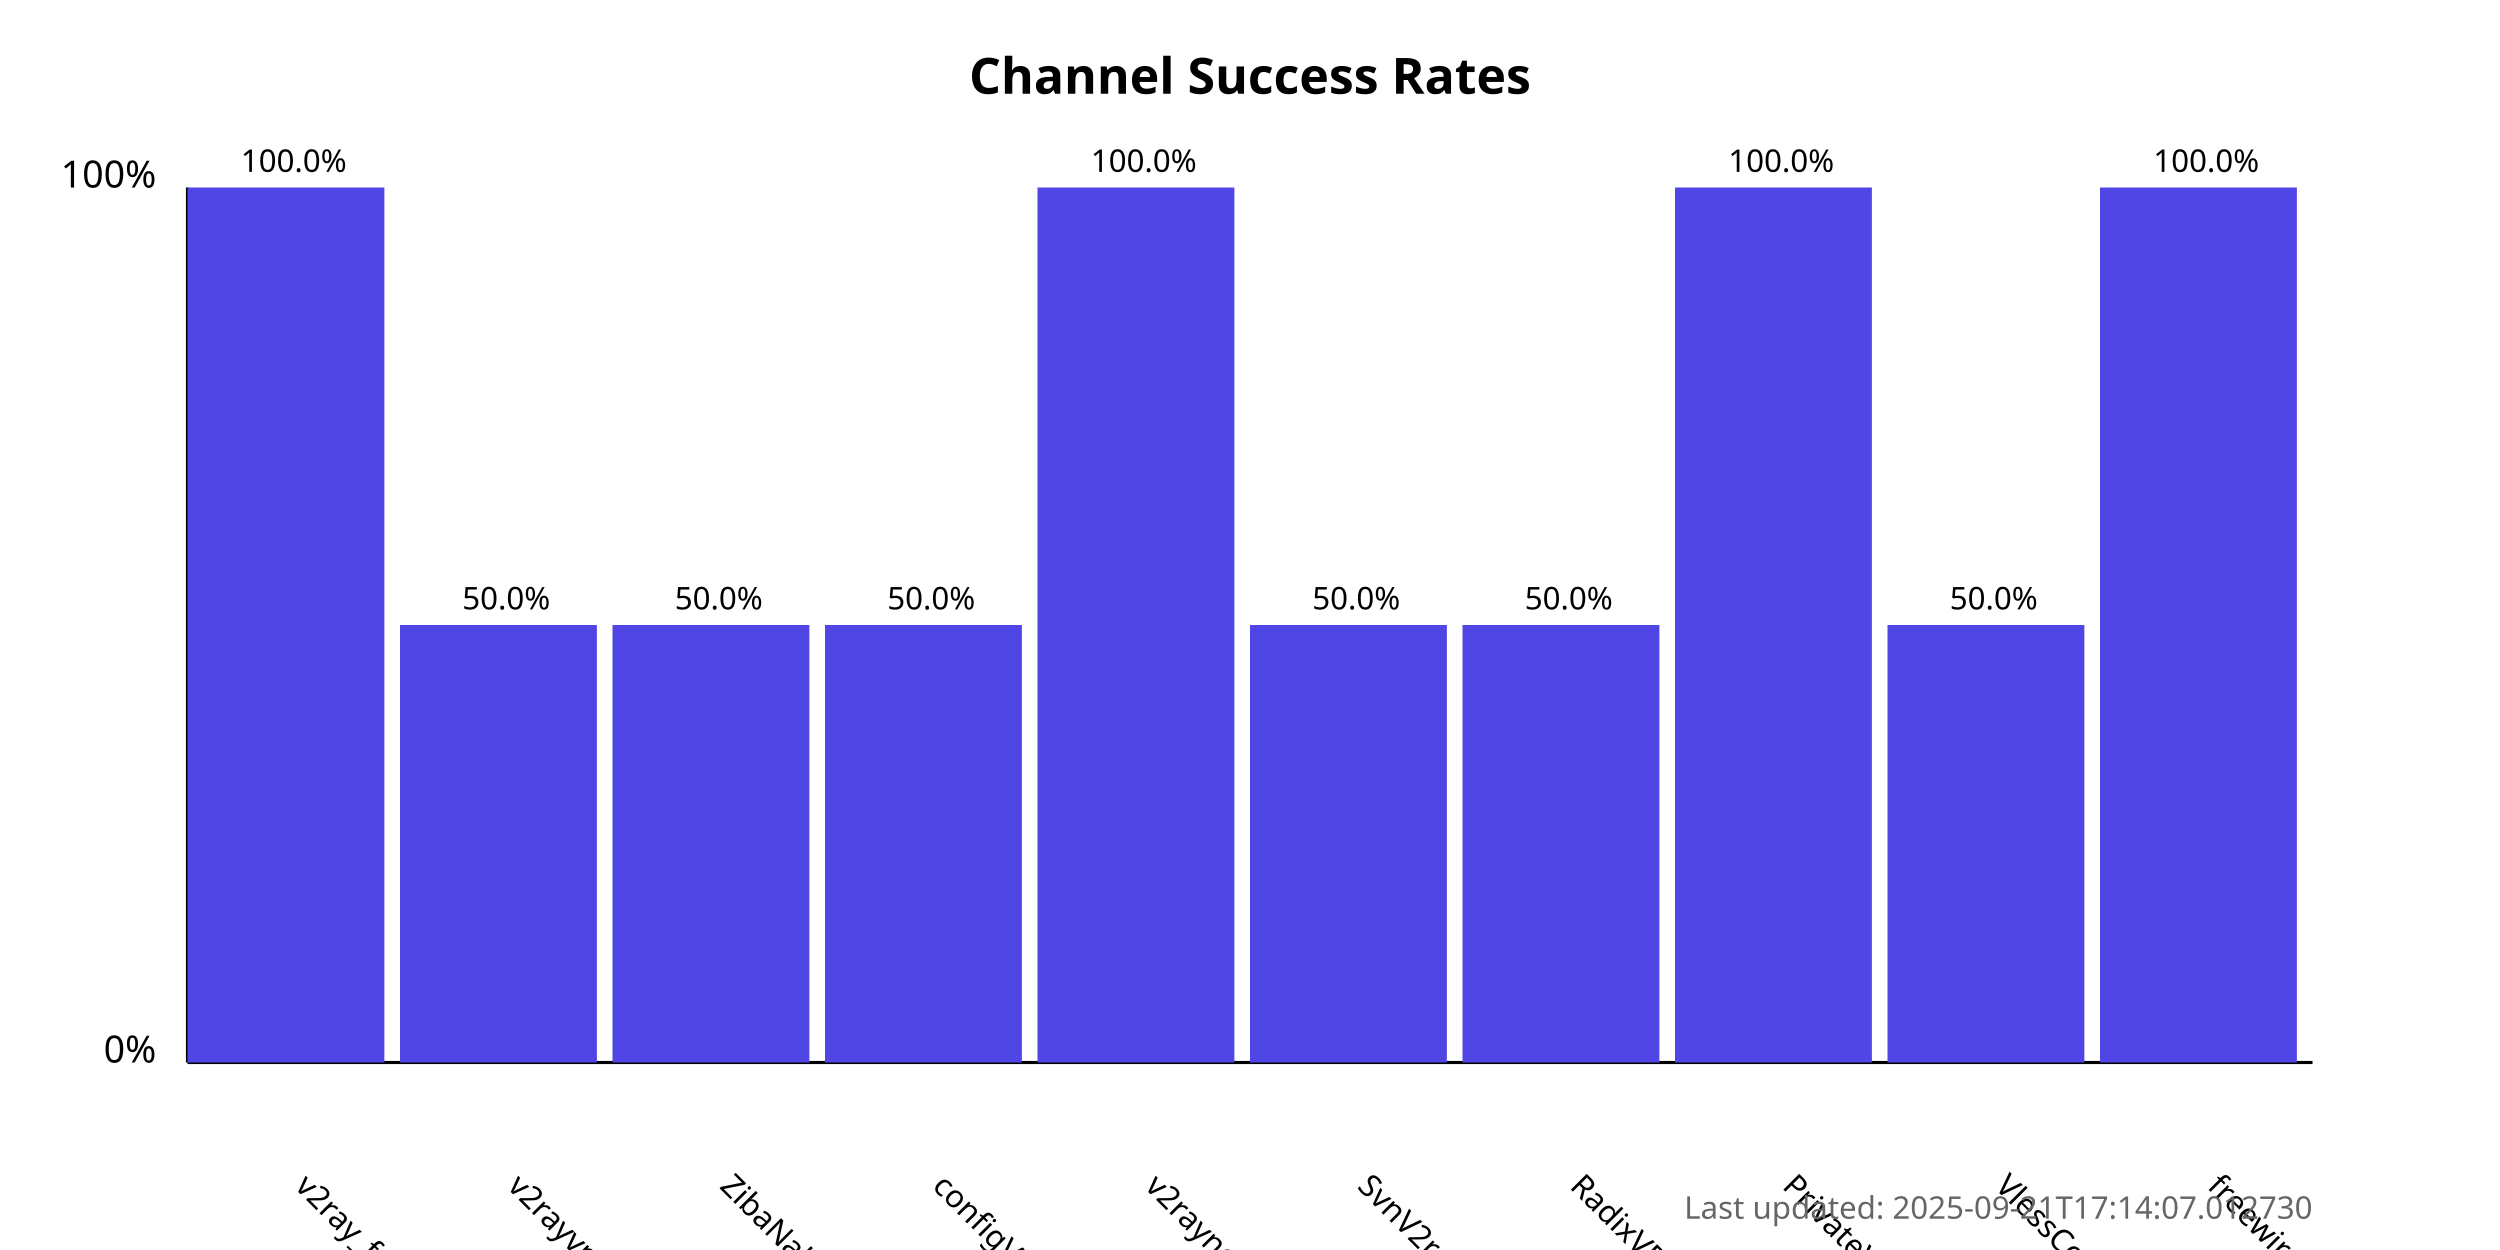
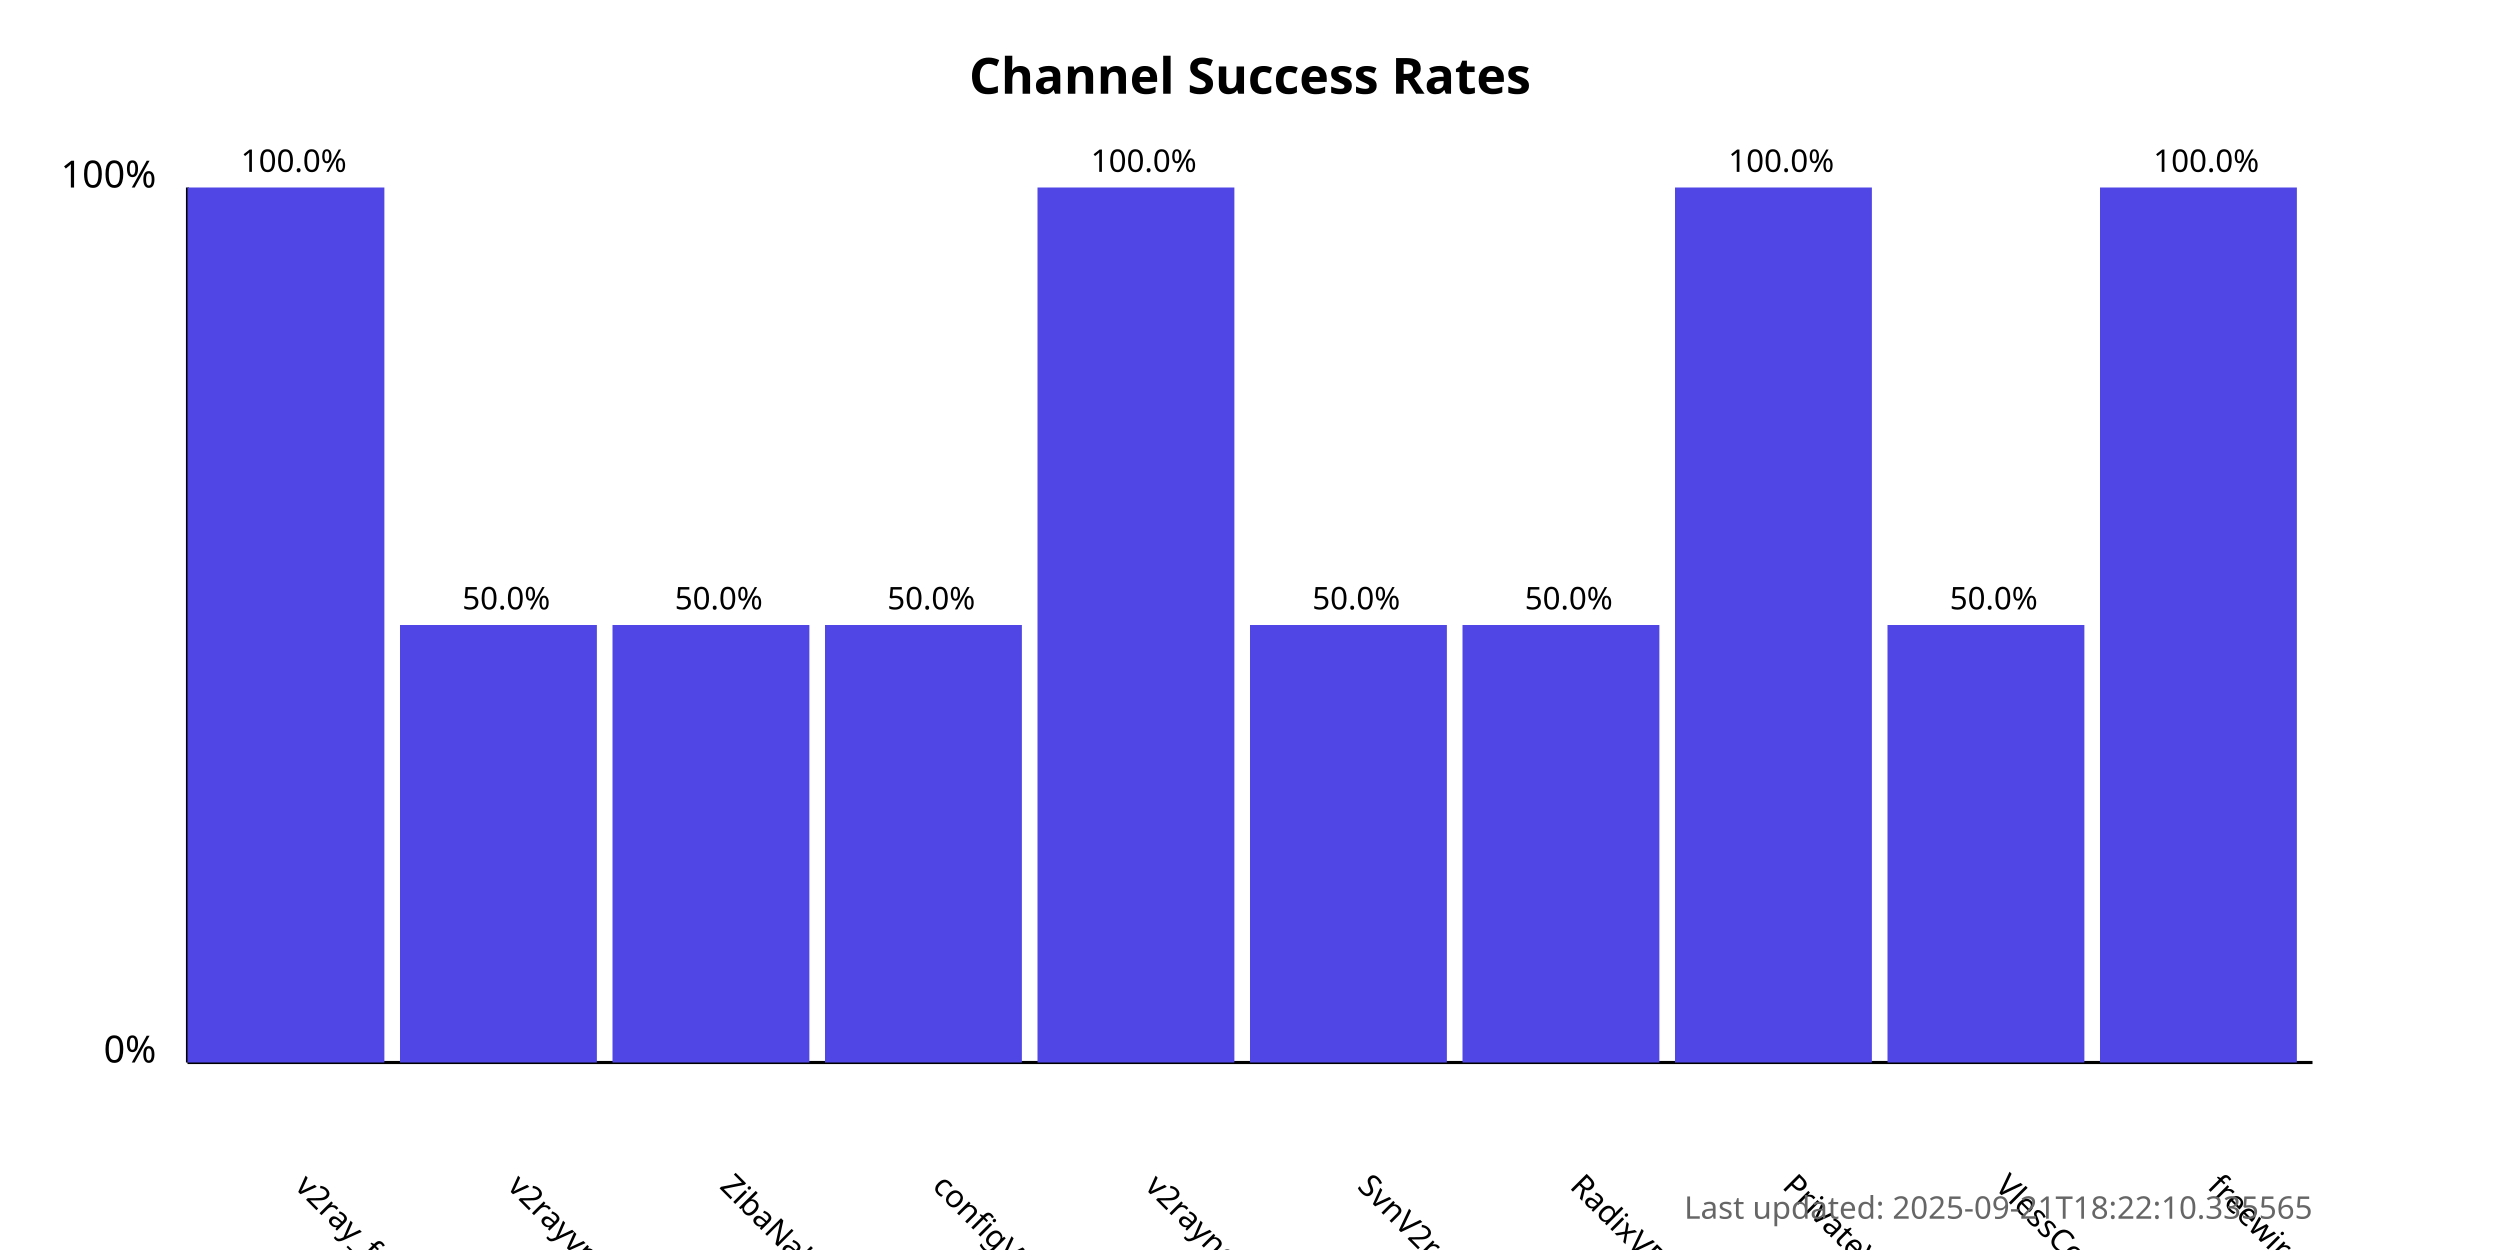
<svg xmlns="http://www.w3.org/2000/svg" width="800" height="400">
  <style>
            .chart-title { font: bold 16px sans-serif; }
            .axis-label { font: 12px sans-serif; }
            .tick-label { font: 10px sans-serif; }
            .bar { fill: #4f46e5; }
            .bar:hover { fill: #6366f1; }
            .timestamp { font: 10px sans-serif; fill: #666; }
        </style>
  <text x="400.0" y="30" text-anchor="middle" class="chart-title">
            Channel Success Rates
        </text>
  <line x1="60" y1="340" x2="60" y2="60" stroke="black" stroke-width="1" />
  <line x1="60" y1="340" x2="740" y2="340" stroke="black" stroke-width="1" />
  <text x="50" y="340" text-anchor="end" class="axis-label">0%</text>
  <text x="50" y="60" text-anchor="end" class="axis-label">100%</text>
  <g>
    <rect x="60" y="60.0" width="63.0" height="280.0" class="bar" />
    <text x="94.0" y="380" transform="rotate(45, 94.0, 380)" text-anchor="start" class="tick-label">
                v2ray_free_conf
            </text>
    <text x="94.0" y="55.0" text-anchor="middle" class="tick-label">
                100.0%
            </text>
  </g>
  <g>
    <rect x="128.0" y="200.0" width="63.0" height="140.0" class="bar" />
    <text x="162.0" y="380" transform="rotate(45, 162.0, 380)" text-anchor="start" class="tick-label">
                v2rayvpno
            </text>
    <text x="162.0" y="195.0" text-anchor="middle" class="tick-label">
                50.0%
            </text>
  </g>
  <g>
    <rect x="196.0" y="200.0" width="63.0" height="140.0" class="bar" />
    <text x="230.0" y="380" transform="rotate(45, 230.0, 380)" text-anchor="start" class="tick-label">
                ZibaNabz
            </text>
    <text x="230.0" y="195.0" text-anchor="middle" class="tick-label">
                50.0%
            </text>
  </g>
  <g>
    <rect x="264.0" y="200.0" width="63.0" height="140.0" class="bar" />
    <text x="298.0" y="380" transform="rotate(45, 298.0, 380)" text-anchor="start" class="tick-label">
                configV2rayForFree
            </text>
    <text x="298.0" y="195.0" text-anchor="middle" class="tick-label">
                50.0%
            </text>
  </g>
  <g>
    <rect x="332.0" y="60.0" width="63.0" height="280.0" class="bar" />
    <text x="366.0" y="380" transform="rotate(45, 366.0, 380)" text-anchor="start" class="tick-label">
                v2rayngvpn
            </text>
    <text x="366.0" y="55.0" text-anchor="middle" class="tick-label">
                100.0%
            </text>
  </g>
  <g>
    <rect x="400.0" y="200.0" width="63.0" height="140.0" class="bar" />
    <text x="434.0" y="380" transform="rotate(45, 434.0, 380)" text-anchor="start" class="tick-label">
                SvnV2ray
            </text>
    <text x="434.0" y="195.0" text-anchor="middle" class="tick-label">
                50.0%
            </text>
  </g>
  <g>
    <rect x="468.0" y="200.0" width="63.0" height="140.0" class="bar" />
    <text x="502.0" y="380" transform="rotate(45, 502.0, 380)" text-anchor="start" class="tick-label">
                RadixVPN
            </text>
    <text x="502.0" y="195.0" text-anchor="middle" class="tick-label">
                50.0%
            </text>
  </g>
  <g>
    <rect x="536.0" y="60.0" width="63.0" height="280.0" class="bar" />
    <text x="570.0" y="380" transform="rotate(45, 570.0, 380)" text-anchor="start" class="tick-label">
                PrivateVPNs
            </text>
    <text x="570.0" y="55.0" text-anchor="middle" class="tick-label">
                100.0%
            </text>
  </g>
  <g>
    <rect x="604.0" y="200.0" width="63.0" height="140.0" class="bar" />
    <text x="638.0" y="380" transform="rotate(45, 638.0, 380)" text-anchor="start" class="tick-label">
                VlessConfig
            </text>
    <text x="638.0" y="195.0" text-anchor="middle" class="tick-label">
                50.0%
            </text>
  </g>
  <g>
    <rect x="672.0" y="60.0" width="63.0" height="280.0" class="bar" />
    <text x="706.0" y="380" transform="rotate(45, 706.0, 380)" text-anchor="start" class="tick-label">
                freewireguard
            </text>
    <text x="706.0" y="55.0" text-anchor="middle" class="tick-label">
                100.0%
            </text>
  </g>
  <text x="740" y="390" text-anchor="end" class="timestamp">
-             Last updated: 2025-09-21T17:14:07.012730
+             Last updated: 2025-09-21T18:22:10.335565
        </text>
</svg>
